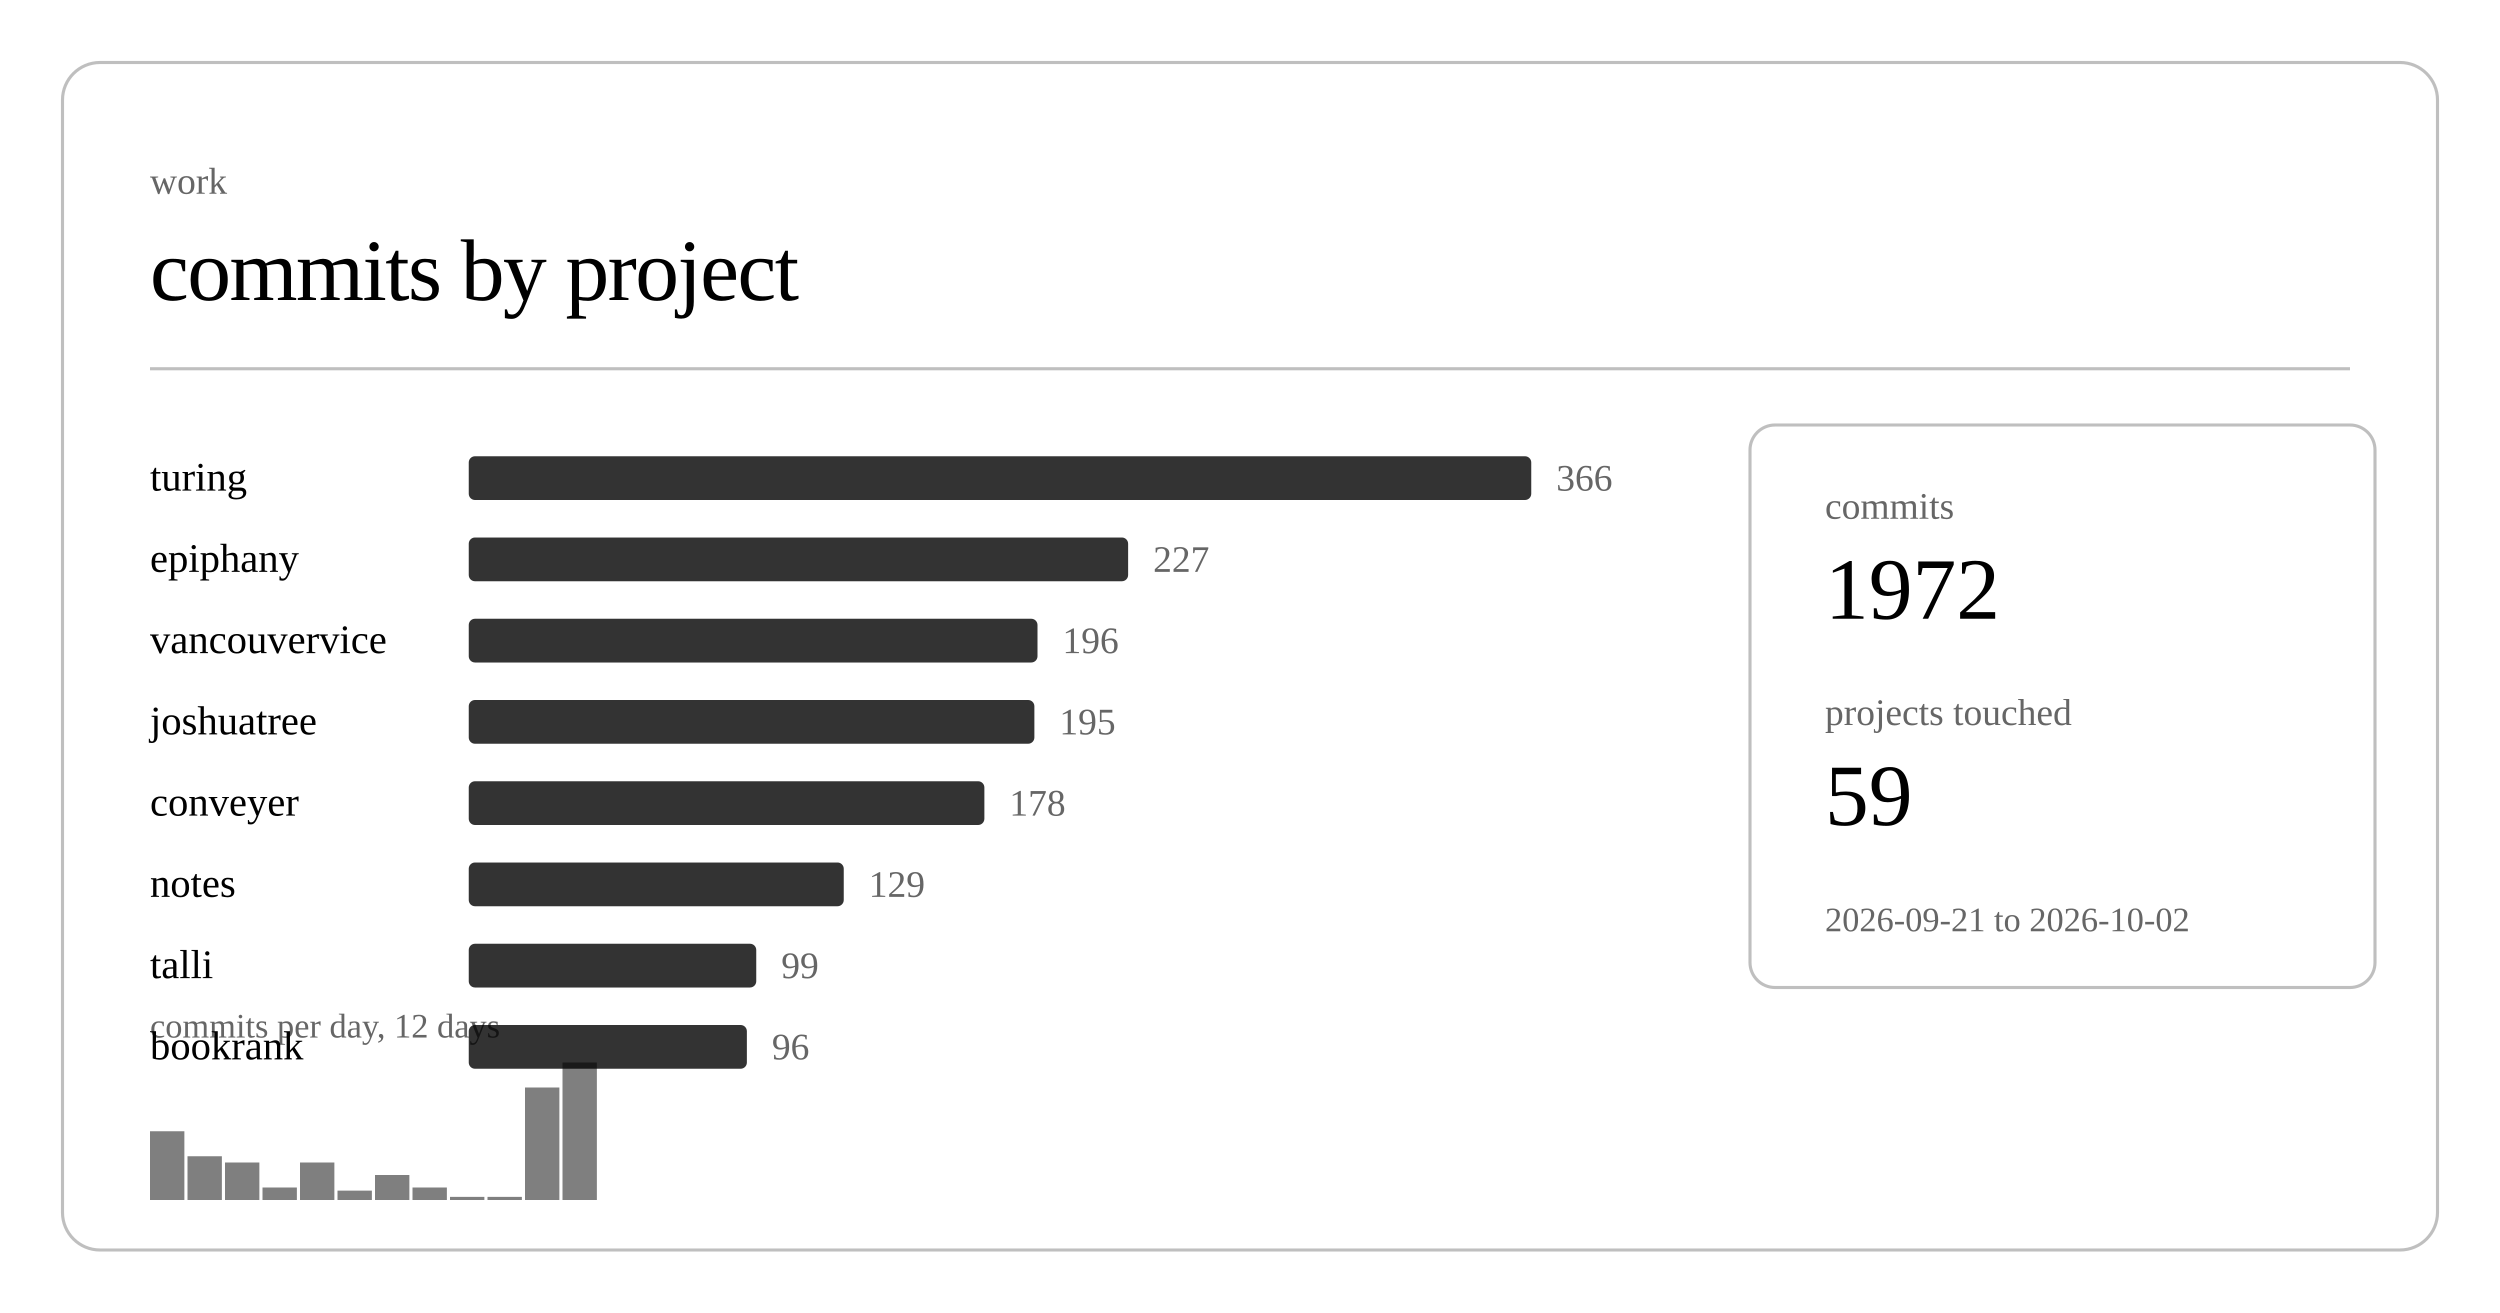
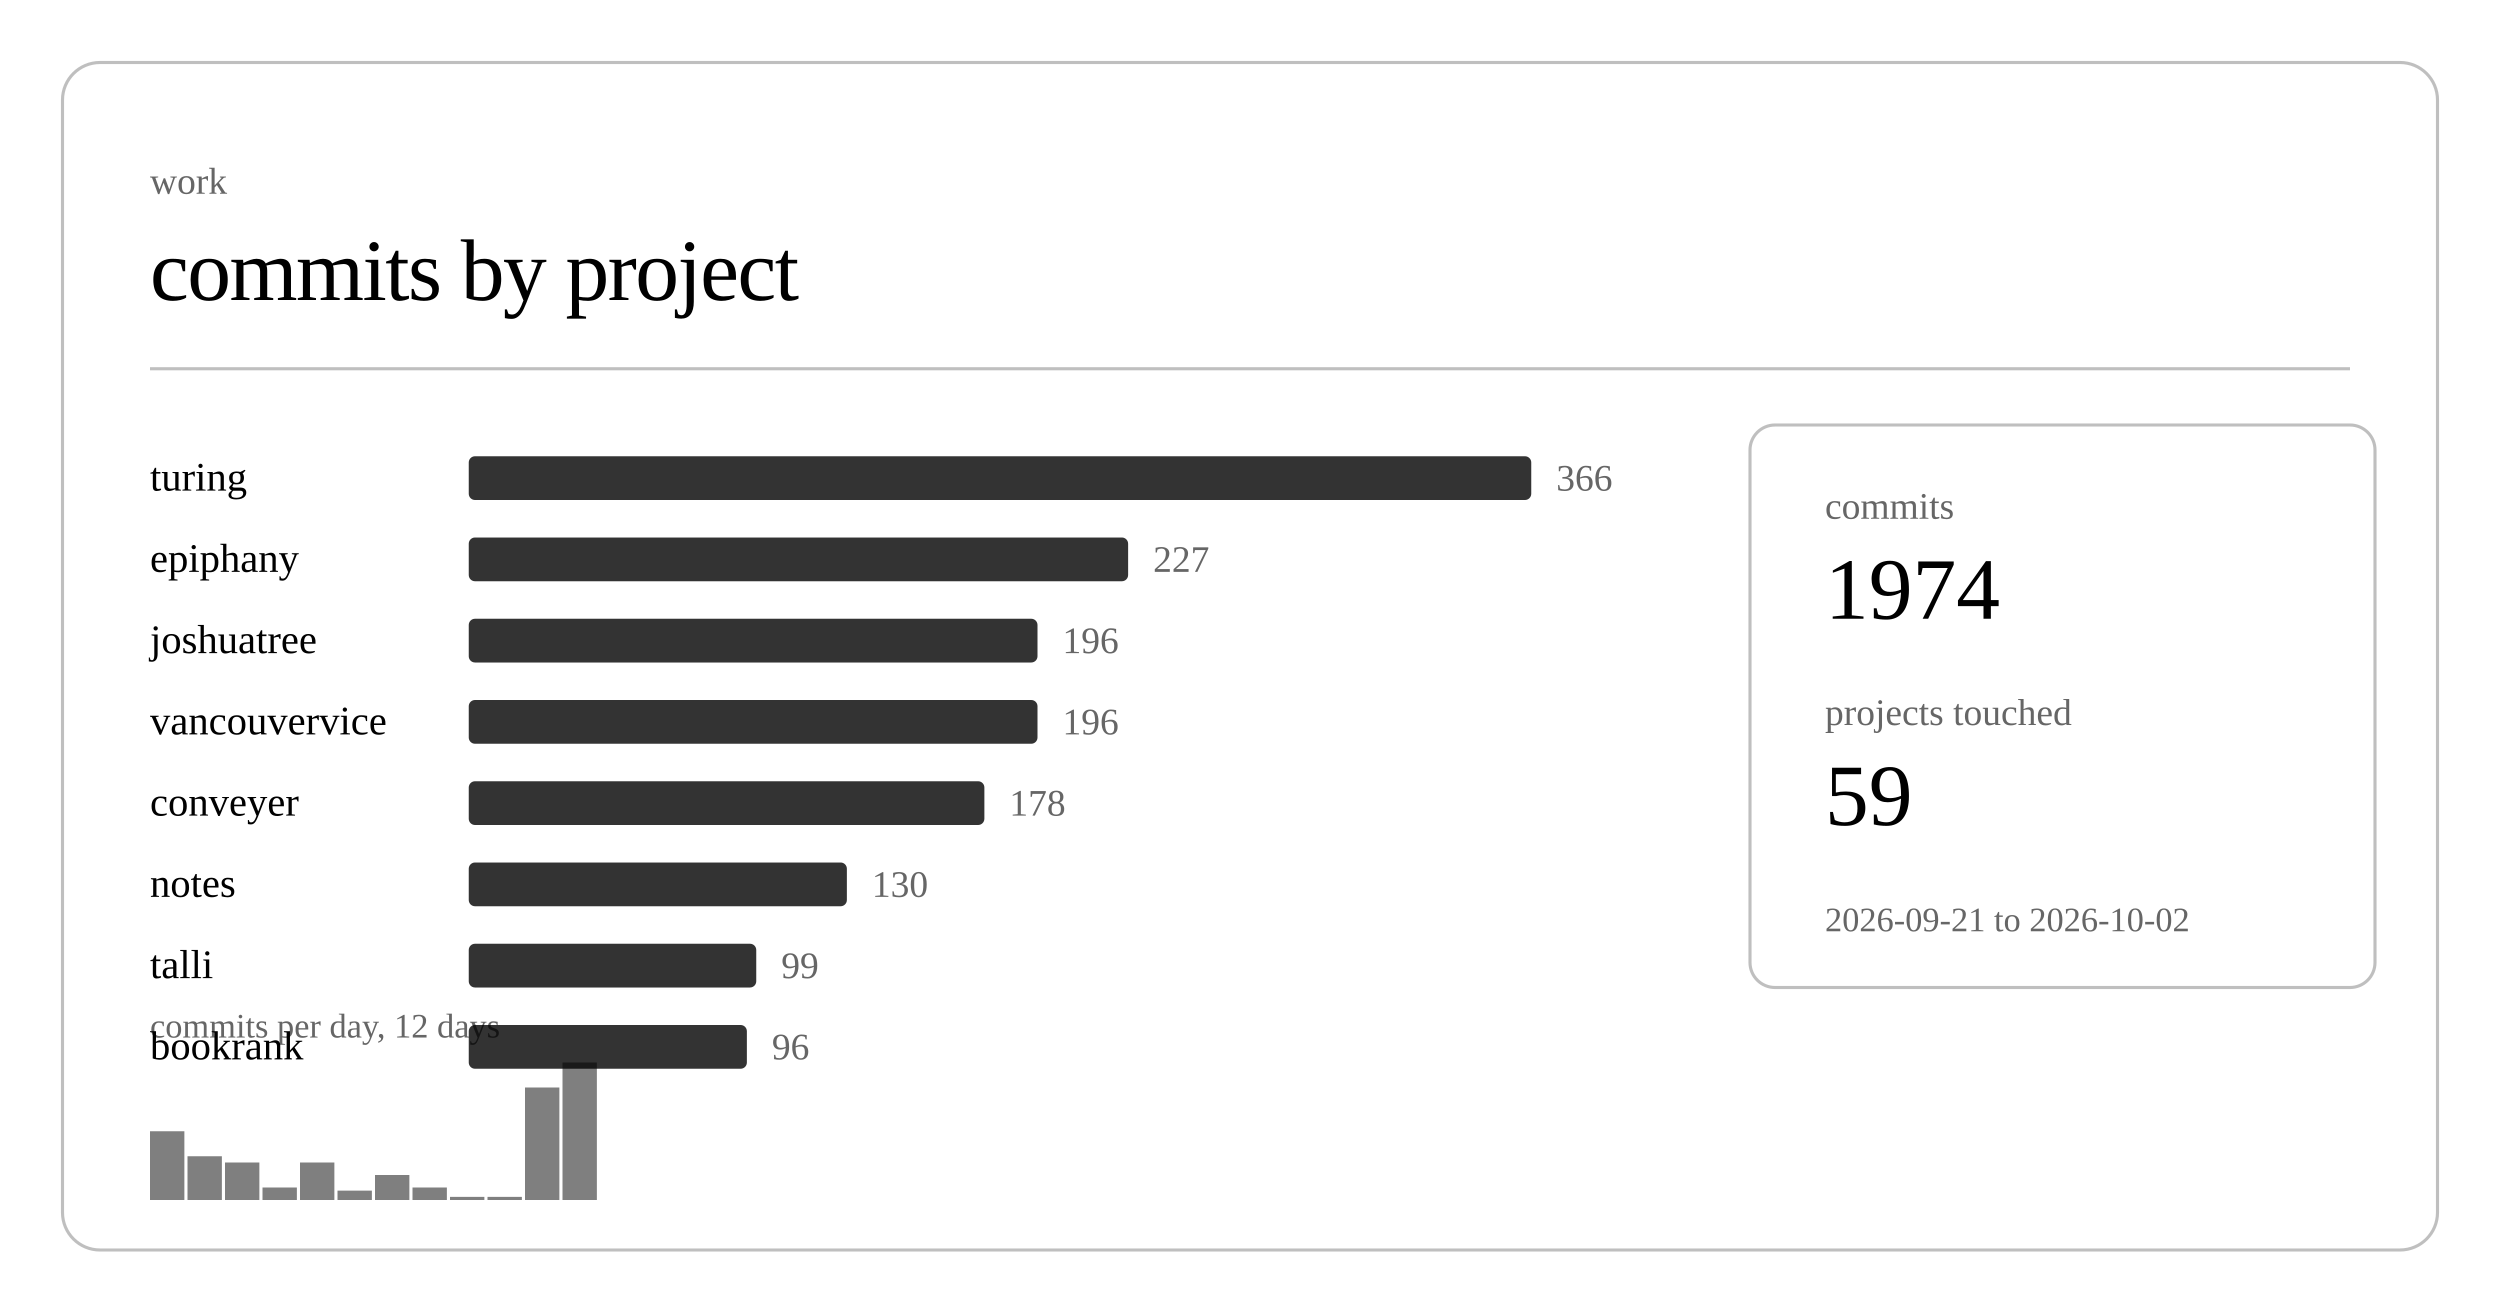
<svg xmlns="http://www.w3.org/2000/svg" class="post-header-svg" viewBox="0 0 800 420" width="800" height="420">
  <rect x="20" y="20" width="760" height="380" rx="12" ry="12" fill="none" stroke="currentColor" stroke-width="1" opacity="0.25" />
  <text fill="currentColor" x="48" y="62" font-size="12" opacity="0.6">work</text>
  <text fill="currentColor" x="48" y="96" font-size="28" font-weight="300" letter-spacing="-0.5">commits by project</text>
  <line stroke="currentColor" x1="48" y1="118" x2="752" y2="118" stroke-width="1" opacity="0.25" />
  <a href="https://github.com/nulljosh/turing">
    <text fill="currentColor" x="48" y="157" font-size="13">turing</text>
  </a>
  <rect x="150" y="146" width="340" height="14" rx="2" fill="currentColor" opacity="0.8" />
  <text fill="currentColor" x="498" y="157" font-size="12" opacity="0.6">366</text>
  <a href="https://github.com/nulljosh/epiphany">
    <text fill="currentColor" x="48" y="183" font-size="13">epiphany</text>
  </a>
  <rect x="150" y="172" width="211" height="14" rx="2" fill="currentColor" opacity="0.8" />
  <text fill="currentColor" x="369" y="183" font-size="12" opacity="0.6">227</text>
-   <a href="https://github.com/nulljosh/vancouvervice">
-     <text fill="currentColor" x="48" y="209" font-size="13">vancouvervice</text>
+   <a href="https://github.com/nulljosh/joshuatree">
+     <text fill="currentColor" x="48" y="209" font-size="13">joshuatree</text>
  </a>
  <rect x="150" y="198" width="182" height="14" rx="2" fill="currentColor" opacity="0.8" />
  <text fill="currentColor" x="340" y="209" font-size="12" opacity="0.6">196</text>
-   <a href="https://github.com/nulljosh/joshuatree">
-     <text fill="currentColor" x="48" y="235" font-size="13">joshuatree</text>
+   <a href="https://github.com/nulljosh/vancouvervice">
+     <text fill="currentColor" x="48" y="235" font-size="13">vancouvervice</text>
  </a>
-   <rect x="150" y="224" width="181" height="14" rx="2" fill="currentColor" opacity="0.8" />
-   <text fill="currentColor" x="339" y="235" font-size="12" opacity="0.6">195</text>
+   <rect x="150" y="224" width="182" height="14" rx="2" fill="currentColor" opacity="0.8" />
+   <text fill="currentColor" x="340" y="235" font-size="12" opacity="0.6">196</text>
  <a href="https://github.com/nulljosh/conveyer">
    <text fill="currentColor" x="48" y="261" font-size="13">conveyer</text>
  </a>
  <rect x="150" y="250" width="165" height="14" rx="2" fill="currentColor" opacity="0.8" />
  <text fill="currentColor" x="323" y="261" font-size="12" opacity="0.6">178</text>
  <a href="https://github.com/nulljosh/notes">
    <text fill="currentColor" x="48" y="287" font-size="13">notes</text>
  </a>
-   <rect x="150" y="276" width="120" height="14" rx="2" fill="currentColor" opacity="0.8" />
-   <text fill="currentColor" x="278" y="287" font-size="12" opacity="0.6">129</text>
+   <rect x="150" y="276" width="121" height="14" rx="2" fill="currentColor" opacity="0.8" />
+   <text fill="currentColor" x="279" y="287" font-size="12" opacity="0.6">130</text>
  <a href="https://github.com/nulljosh/talli">
    <text fill="currentColor" x="48" y="313" font-size="13">talli</text>
  </a>
  <rect x="150" y="302" width="92" height="14" rx="2" fill="currentColor" opacity="0.8" />
  <text fill="currentColor" x="250" y="313" font-size="12" opacity="0.6">99</text>
  <a href="https://github.com/nulljosh/bookrank">
    <text fill="currentColor" x="48" y="339" font-size="13">bookrank</text>
  </a>
  <rect x="150" y="328" width="89" height="14" rx="2" fill="currentColor" opacity="0.8" />
  <text fill="currentColor" x="247" y="339" font-size="12" opacity="0.6">96</text>
  <rect x="48.0" y="362" width="11.0" height="22" fill="currentColor" opacity="0.5" />
  <rect x="60.0" y="370" width="11.0" height="14" fill="currentColor" opacity="0.5" />
  <rect x="72.0" y="372" width="11.0" height="12" fill="currentColor" opacity="0.5" />
  <rect x="84.0" y="380" width="11.0" height="4" fill="currentColor" opacity="0.5" />
  <rect x="96.0" y="372" width="11.0" height="12" fill="currentColor" opacity="0.5" />
  <rect x="108.0" y="381" width="11.0" height="3" fill="currentColor" opacity="0.5" />
  <rect x="120.0" y="376" width="11.0" height="8" fill="currentColor" opacity="0.5" />
  <rect x="132.0" y="380" width="11.0" height="4" fill="currentColor" opacity="0.5" />
  <rect x="144.0" y="383" width="11.0" height="1" fill="currentColor" opacity="0.5" />
  <rect x="156.0" y="383" width="11.0" height="1" fill="currentColor" opacity="0.5" />
  <rect x="168.0" y="348" width="11.0" height="36" fill="currentColor" opacity="0.5" />
  <rect x="180.0" y="340" width="11.0" height="44" fill="currentColor" opacity="0.5" />
  <text fill="currentColor" x="48" y="332" font-size="11" opacity="0.6">commits per day, 12 days</text>
  <rect x="560" y="136" width="200" height="180" rx="8" ry="8" fill="none" stroke="currentColor" stroke-width="1" opacity="0.25" />
  <text fill="currentColor" x="584" y="166" font-size="12" opacity="0.6">commits</text>
-   <text fill="currentColor" x="584" y="198" font-size="28" font-weight="500">1972</text>
+   <text fill="currentColor" x="584" y="198" font-size="28" font-weight="500">1974</text>
  <text fill="currentColor" x="584" y="232" font-size="12" opacity="0.6">projects touched</text>
  <text fill="currentColor" x="584" y="264" font-size="28" font-weight="500">59</text>
  <text fill="currentColor" x="584" y="298" font-size="11" opacity="0.6">2026-09-21 to 2026-10-02</text>
</svg>
